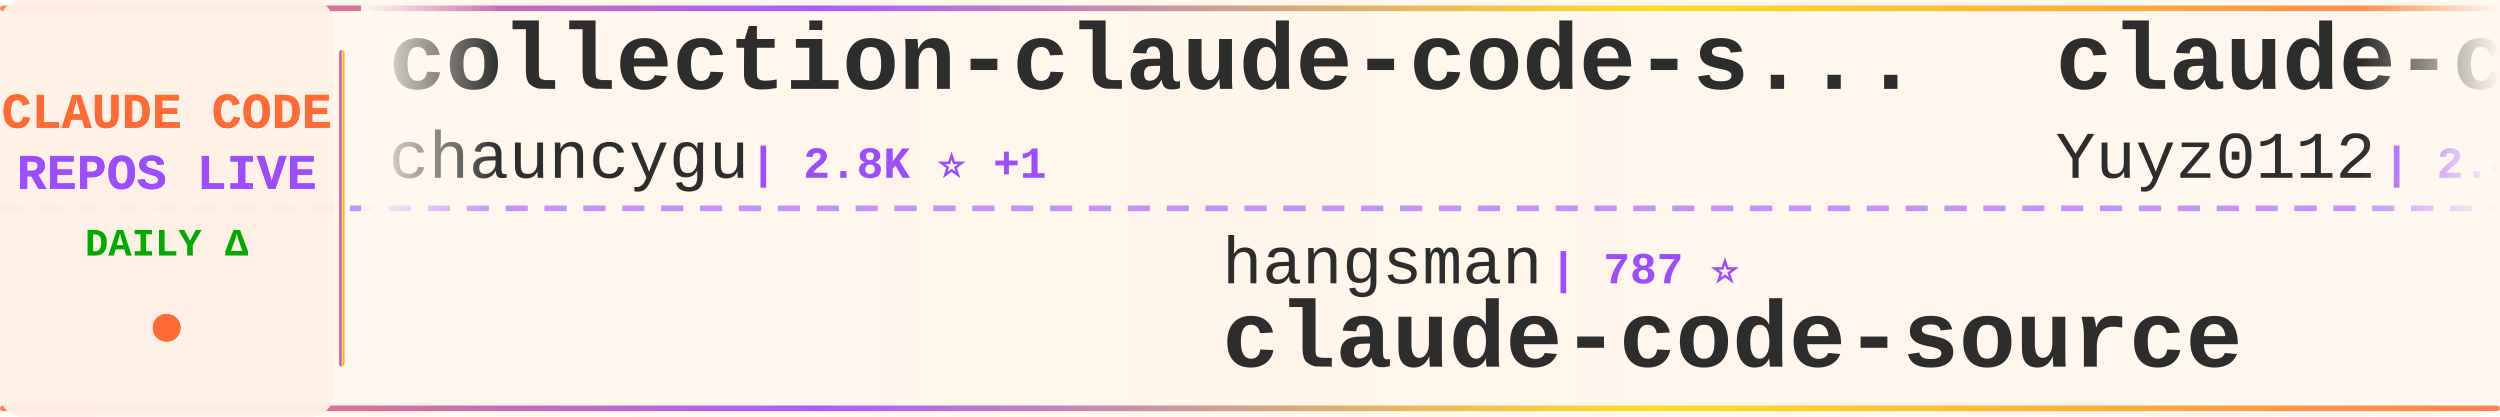
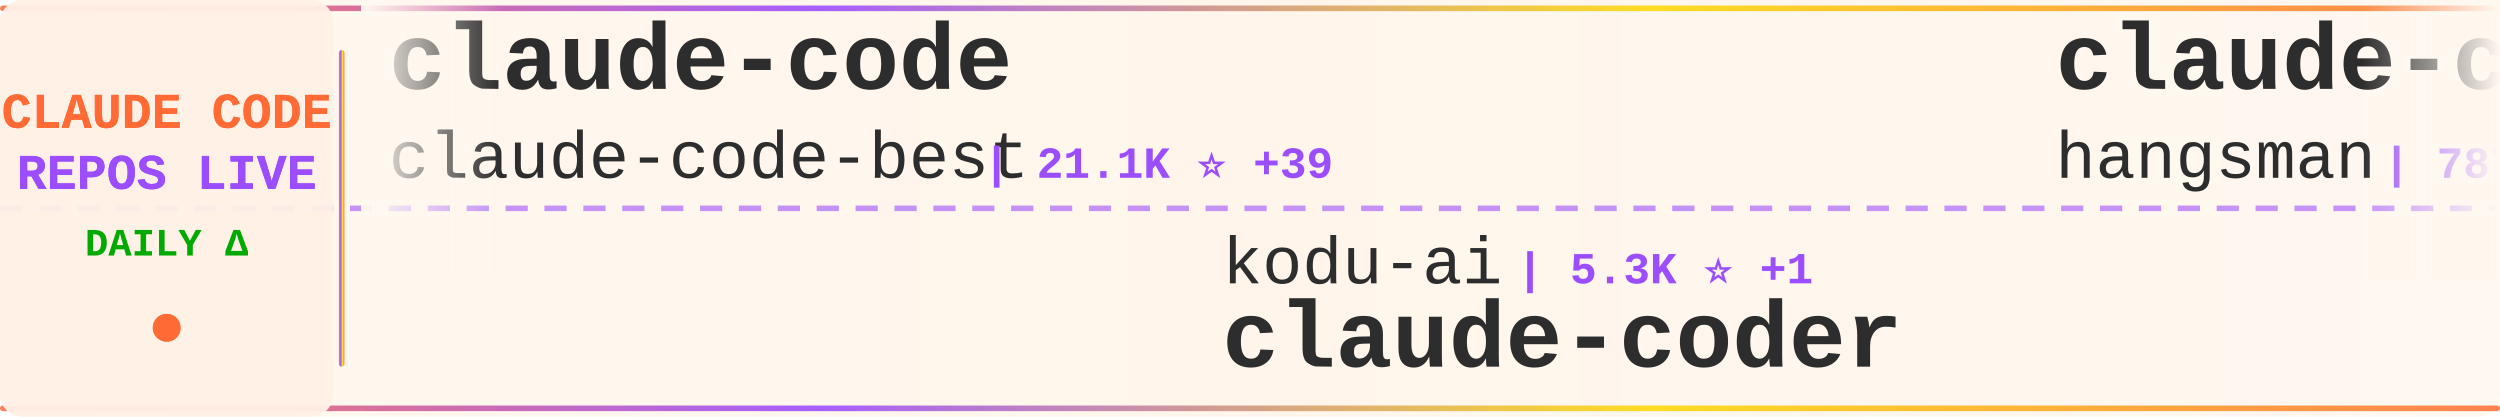
<svg xmlns="http://www.w3.org/2000/svg" width="900" height="150">
  <defs>
    <linearGradient id="tickerBg" x1="0%" y1="0%" x2="100%" y2="0%">
      <stop offset="0%" style="stop-color:#fff8f0;stop-opacity:0.98" />
      <stop offset="50%" style="stop-color:#fff5eb;stop-opacity:1" />
      <stop offset="100%" style="stop-color:#fff8f0;stop-opacity:0.98" />
    </linearGradient>
    <linearGradient id="borderGrad" x1="0%" y1="0%" x2="100%" y2="0%">
      <stop offset="0%" style="stop-color:#FF6B35;stop-opacity:0.85">
        <animate attributeName="stop-opacity" values="0.85;1;0.85" dur="2s" repeatCount="indefinite" />
      </stop>
      <stop offset="33%" style="stop-color:#9C4EFF;stop-opacity:0.9">
        <animate attributeName="stop-opacity" values="0.9;1;0.9" dur="2.2s" repeatCount="indefinite" />
      </stop>
      <stop offset="66%" style="stop-color:#FFD700;stop-opacity:0.85">
        <animate attributeName="stop-opacity" values="0.85;1;0.85" dur="1.8s" repeatCount="indefinite" />
      </stop>
      <stop offset="100%" style="stop-color:#FF6B35;stop-opacity:0.85">
        <animate attributeName="stop-opacity" values="0.85;1;0.85" dur="2s" repeatCount="indefinite" />
      </stop>
    </linearGradient>
    <filter id="textGlow">
      <feGaussianBlur stdDeviation="0.15" result="coloredBlur" />
      <feMerge>
        <feMergeNode in="coloredBlur" />
        <feMergeNode in="SourceGraphic" />
      </feMerge>
    </filter>
    <filter id="metricGlow">
      <feGaussianBlur stdDeviation="0.2" result="coloredBlur" />
      <feMerge>
        <feMergeNode in="coloredBlur" />
        <feMergeNode in="SourceGraphic" />
      </feMerge>
    </filter>
    <linearGradient id="leftFade" x1="0%" y1="0%" x2="100%" y2="0%">
      <stop offset="0%" style="stop-color:#fff8f0;stop-opacity:1" />
      <stop offset="100%" style="stop-color:#fff8f0;stop-opacity:0" />
    </linearGradient>
    <linearGradient id="rightFade" x1="0%" y1="0%" x2="100%" y2="0%">
      <stop offset="0%" style="stop-color:#fff8f0;stop-opacity:0" />
      <stop offset="100%" style="stop-color:#fff8f0;stop-opacity:1" />
    </linearGradient>
  </defs>
  <rect width="900" height="150" fill="url(#tickerBg)" rx="8" />
  <rect x="0" y="2" width="900" height="2" fill="url(#borderGrad)" rx="1" />
  <rect x="0" y="146" width="900" height="2" fill="url(#borderGrad)" rx="1" />
  <line x1="0" y1="75" x2="900" y2="75" stroke="#9C4EFF" stroke-width="2" stroke-dasharray="8 6" opacity="0.6" />
  <rect x="0" y="0" width="120" height="150" fill="#fff0e6" opacity="0.95" rx="8" />
  <text x="60" y="46" font-family="'Courier New', monospace" font-size="18" font-weight="bold" fill="#FF6B35" text-anchor="middle" filter="url(#textGlow)">
    CLAUDE CODE
  </text>
  <text x="60" y="68" font-family="'Courier New', monospace" font-size="18" font-weight="bold" fill="#9C4EFF" text-anchor="middle" filter="url(#textGlow)">
    REPOS LIVE
  </text>
  <text x="60" y="92" font-family="'Courier New', monospace" font-size="14" font-weight="bold" fill="#00aa00" text-anchor="middle">
    DAILY Δ
  </text>
  <circle cx="60" cy="118" r="5" fill="#FF6B35" filter="url(#metricGlow)">
    <animate attributeName="r" values="4;6;4" dur="1.5s" repeatCount="indefinite" />
    <animate attributeName="opacity" values="0.6;1;0.6" dur="1.5s" repeatCount="indefinite" />
  </circle>
  <rect x="122" y="18" width="2" height="114" fill="url(#borderGrad)" rx="1" />
  <clipPath id="tickerClip">
    <rect x="130" y="0" width="770" height="150" />
  </clipPath>
  <g clip-path="url(#tickerClip)">
    <g id="tickerItems">
      <animateTransform attributeName="transform" attributeType="XML" type="translate" from="0 0" to="-3000 0" dur="54s" repeatCount="indefinite" />
      <g transform="translate(0, 0)">
-         <text x="140" y="32" font-family="'Courier New', monospace" font-size="34" font-weight="bold" fill="#2d2d2d">collection-claude-code-s...</text>
-         <text x="140" y="64" font-family="'Courier New', monospace" font-size="24" font-weight="normal" fill="#2d2d2d" opacity="1.0">chauncygu</text>
-         <text x="270" y="64" font-family="'Courier New', monospace" font-size="16" font-weight="bold" fill="#9C4EFF"> | 2.8K ⭐ +1</text>
+         <text x="140" y="32" font-family="'Courier New', monospace" font-size="34" font-weight="bold" fill="#2d2d2d">claude-code</text>
+         <text x="140" y="64" font-family="'Courier New', monospace" font-size="24" font-weight="normal" fill="#2d2d2d" opacity="1.0">claude-code-best</text>
+         <text x="354" y="64" font-family="'Courier New', monospace" font-size="16" font-weight="bold" fill="#9C4EFF"> | 21.1K ⭐ +39</text>
      </g>
      <g transform="translate(300, 0)">
-         <text x="140" y="102" font-family="'Courier New', monospace" font-size="24" font-weight="normal" fill="#2d2d2d" opacity="1.0">hangsman</text>
-         <text x="258" y="102" font-family="'Courier New', monospace" font-size="16" font-weight="bold" fill="#9C4EFF"> | 787 ⭐</text>
-         <text x="140" y="132" font-family="'Courier New', monospace" font-size="34" font-weight="bold" fill="#2d2d2d">claude-code-source</text>
+         <text x="140" y="102" font-family="'Courier New', monospace" font-size="24" font-weight="normal" fill="#2d2d2d" opacity="1.0">kodu-ai</text>
+         <text x="246" y="102" font-family="'Courier New', monospace" font-size="16" font-weight="bold" fill="#9C4EFF"> | 5.3K ⭐ +1</text>
+         <text x="140" y="132" font-family="'Courier New', monospace" font-size="34" font-weight="bold" fill="#2d2d2d">claude-coder</text>
      </g>
      <g transform="translate(600, 0)">
-         <text x="140" y="32" font-family="'Courier New', monospace" font-size="34" font-weight="bold" fill="#2d2d2d">claude-code-reverse</text>
-         <text x="140" y="64" font-family="'Courier New', monospace" font-size="24" font-weight="normal" fill="#2d2d2d" opacity="1.0">Yuyz0112</text>
-         <text x="258" y="64" font-family="'Courier New', monospace" font-size="16" font-weight="bold" fill="#9C4EFF"> | 2.4K ⭐ +1</text>
+         <text x="140" y="32" font-family="'Courier New', monospace" font-size="34" font-weight="bold" fill="#2d2d2d">claude-code-source</text>
+         <text x="140" y="64" font-family="'Courier New', monospace" font-size="24" font-weight="normal" fill="#2d2d2d" opacity="1.0">hangsman</text>
+         <text x="258" y="64" font-family="'Courier New', monospace" font-size="16" font-weight="bold" fill="#9C4EFF"> | 787 ⭐</text>
      </g>
      <g transform="translate(900, 0)">
-         <text x="140" y="102" font-family="'Courier New', monospace" font-size="24" font-weight="normal" fill="#2d2d2d" opacity="1.0">yasasbanukaofficial</text>
-         <text x="390" y="102" font-family="'Courier New', monospace" font-size="16" font-weight="bold" fill="#9C4EFF"> | 3.7K ⭐ +9</text>
+         <text x="140" y="102" font-family="'Courier New', monospace" font-size="24" font-weight="normal" fill="#2d2d2d" opacity="1.0">Chachamaru127</text>
+         <text x="318" y="102" font-family="'Courier New', monospace" font-size="16" font-weight="bold" fill="#9C4EFF"> | 3.0K ⭐ +5</text>
+         <text x="140" y="132" font-family="'Courier New', monospace" font-size="34" font-weight="bold" fill="#2d2d2d">claude-code-harness</text>
+       </g>
+       <g transform="translate(1200, 0)">
+         <text x="140" y="32" font-family="'Courier New', monospace" font-size="34" font-weight="bold" fill="#2d2d2d">claude-code</text>
+         <text x="140" y="64" font-family="'Courier New', monospace" font-size="24" font-weight="normal" fill="#2d2d2d" opacity="1.0">anthropics</text>
+         <text x="282" y="64" font-family="'Courier New', monospace" font-size="16" font-weight="bold" fill="#9C4EFF"> | 137.6K ⭐ +123</text>
+       </g>
+       <g transform="translate(1500, 0)">
+         <text x="140" y="102" font-family="'Courier New', monospace" font-size="24" font-weight="normal" fill="#2d2d2d" opacity="1.0">chauncygu</text>
+         <text x="270" y="102" font-family="'Courier New', monospace" font-size="16" font-weight="bold" fill="#9C4EFF"> | 2.8K ⭐ +2</text>
+         <text x="140" y="132" font-family="'Courier New', monospace" font-size="34" font-weight="bold" fill="#2d2d2d">collection-claude-code-s...</text>
+       </g>
+       <g transform="translate(1800, 0)">
+         <text x="140" y="32" font-family="'Courier New', monospace" font-size="34" font-weight="bold" fill="#2d2d2d">claude-code-infrastructu...</text>
+         <text x="140" y="64" font-family="'Courier New', monospace" font-size="24" font-weight="normal" fill="#2d2d2d" opacity="1.0">diet103</text>
+         <text x="246" y="64" font-family="'Courier New', monospace" font-size="16" font-weight="bold" fill="#9C4EFF"> | 9.7K ⭐ +1</text>
+       </g>
+       <g transform="translate(2100, 0)">
+         <text x="140" y="102" font-family="'Courier New', monospace" font-size="24" font-weight="normal" fill="#2d2d2d" opacity="1.0">xorespesp</text>
+         <text x="270" y="102" font-family="'Courier New', monospace" font-size="16" font-weight="bold" fill="#9C4EFF"> | 230 ⭐</text>
        <text x="140" y="132" font-family="'Courier New', monospace" font-size="34" font-weight="bold" fill="#2d2d2d">claude-code</text>
      </g>
-       <g transform="translate(1200, 0)">
-         <text x="140" y="32" font-family="'Courier New', monospace" font-size="34" font-weight="bold" fill="#2d2d2d">CLIProxyAPI</text>
-         <text x="140" y="64" font-family="'Courier New', monospace" font-size="24" font-weight="normal" fill="#2d2d2d" opacity="1.0">router-for-me</text>
-         <text x="318" y="64" font-family="'Courier New', monospace" font-size="16" font-weight="bold" fill="#9C4EFF"> | 40.4K ⭐ +501</text>
-       </g>
-       <g transform="translate(1500, 0)">
-         <text x="140" y="102" font-family="'Courier New', monospace" font-size="24" font-weight="normal" fill="#2d2d2d" opacity="1.0">jqueryscript</text>
-         <text x="306" y="102" font-family="'Courier New', monospace" font-size="16" font-weight="bold" fill="#9C4EFF"> | 463 ⭐</text>
-         <text x="140" y="132" font-family="'Courier New', monospace" font-size="34" font-weight="bold" fill="#2d2d2d">awesome-claude-code</text>
-       </g>
-       <g transform="translate(1800, 0)">
-         <text x="140" y="32" font-family="'Courier New', monospace" font-size="34" font-weight="bold" fill="#2d2d2d">claude-code-spec-workflo...</text>
-         <text x="140" y="64" font-family="'Courier New', monospace" font-size="24" font-weight="normal" fill="#2d2d2d" opacity="1.0">Pimzino</text>
-         <text x="246" y="64" font-family="'Courier New', monospace" font-size="16" font-weight="bold" fill="#9C4EFF"> | 3.8K ⭐ +2</text>
-       </g>
-       <g transform="translate(2100, 0)">
-         <text x="140" y="102" font-family="'Courier New', monospace" font-size="24" font-weight="normal" fill="#2d2d2d" opacity="1.0">sugyan</text>
-         <text x="234" y="102" font-family="'Courier New', monospace" font-size="16" font-weight="bold" fill="#9C4EFF"> | 1.1K ⭐</text>
-         <text x="140" y="132" font-family="'Courier New', monospace" font-size="34" font-weight="bold" fill="#2d2d2d">claude-code-webui</text>
-       </g>
      <g transform="translate(2400, 0)">
-         <text x="140" y="32" font-family="'Courier New', monospace" font-size="34" font-weight="bold" fill="#2d2d2d">claude-code-video-toolki...</text>
-         <text x="140" y="64" font-family="'Courier New', monospace" font-size="24" font-weight="normal" fill="#2d2d2d" opacity="1.0">digitalsamba</text>
-         <text x="306" y="64" font-family="'Courier New', monospace" font-size="16" font-weight="bold" fill="#9C4EFF"> | 1.7K ⭐ +5</text>
+         <text x="140" y="32" font-family="'Courier New', monospace" font-size="34" font-weight="bold" fill="#2d2d2d">Claude-code</text>
+         <text x="140" y="64" font-family="'Courier New', monospace" font-size="24" font-weight="normal" fill="#2d2d2d" opacity="1.0">zstmfhy</text>
+         <text x="246" y="64" font-family="'Courier New', monospace" font-size="16" font-weight="bold" fill="#9C4EFF"> | 190 ⭐</text>
      </g>
      <g transform="translate(2700, 0)">
-         <text x="140" y="102" font-family="'Courier New', monospace" font-size="24" font-weight="normal" fill="#2d2d2d" opacity="1.0">oboard</text>
-         <text x="234" y="102" font-family="'Courier New', monospace" font-size="16" font-weight="bold" fill="#9C4EFF"> | 3.2K ⭐</text>
-         <text x="140" y="132" font-family="'Courier New', monospace" font-size="34" font-weight="bold" fill="#2d2d2d">claude-code-rev</text>
+         <text x="140" y="102" font-family="'Courier New', monospace" font-size="24" font-weight="normal" fill="#2d2d2d" opacity="1.0">ChrisWiles</text>
+         <text x="282" y="102" font-family="'Courier New', monospace" font-size="16" font-weight="bold" fill="#9C4EFF"> | 6.0K ⭐ +2</text>
+         <text x="140" y="132" font-family="'Courier New', monospace" font-size="34" font-weight="bold" fill="#2d2d2d">claude-code-showcase</text>
      </g>
      <g transform="translate(3000, 0)">
-         <text x="140" y="32" font-family="'Courier New', monospace" font-size="34" font-weight="bold" fill="#2d2d2d">collection-claude-code-s...</text>
-         <text x="140" y="64" font-family="'Courier New', monospace" font-size="24" font-weight="normal" fill="#2d2d2d" opacity="1.0">chauncygu</text>
-         <text x="270" y="64" font-family="'Courier New', monospace" font-size="16" font-weight="bold" fill="#9C4EFF"> | 2.8K ⭐ +1</text>
+         <text x="140" y="32" font-family="'Courier New', monospace" font-size="34" font-weight="bold" fill="#2d2d2d">claude-code</text>
+         <text x="140" y="64" font-family="'Courier New', monospace" font-size="24" font-weight="normal" fill="#2d2d2d" opacity="1.0">claude-code-best</text>
+         <text x="354" y="64" font-family="'Courier New', monospace" font-size="16" font-weight="bold" fill="#9C4EFF"> | 21.1K ⭐ +39</text>
      </g>
      <g transform="translate(3300, 0)">
-         <text x="140" y="102" font-family="'Courier New', monospace" font-size="24" font-weight="normal" fill="#2d2d2d" opacity="1.0">hangsman</text>
-         <text x="258" y="102" font-family="'Courier New', monospace" font-size="16" font-weight="bold" fill="#9C4EFF"> | 787 ⭐</text>
-         <text x="140" y="132" font-family="'Courier New', monospace" font-size="34" font-weight="bold" fill="#2d2d2d">claude-code-source</text>
+         <text x="140" y="102" font-family="'Courier New', monospace" font-size="24" font-weight="normal" fill="#2d2d2d" opacity="1.0">kodu-ai</text>
+         <text x="246" y="102" font-family="'Courier New', monospace" font-size="16" font-weight="bold" fill="#9C4EFF"> | 5.3K ⭐ +1</text>
+         <text x="140" y="132" font-family="'Courier New', monospace" font-size="34" font-weight="bold" fill="#2d2d2d">claude-coder</text>
      </g>
      <g transform="translate(3600, 0)">
-         <text x="140" y="32" font-family="'Courier New', monospace" font-size="34" font-weight="bold" fill="#2d2d2d">claude-code-reverse</text>
-         <text x="140" y="64" font-family="'Courier New', monospace" font-size="24" font-weight="normal" fill="#2d2d2d" opacity="1.0">Yuyz0112</text>
-         <text x="258" y="64" font-family="'Courier New', monospace" font-size="16" font-weight="bold" fill="#9C4EFF"> | 2.4K ⭐ +1</text>
+         <text x="140" y="32" font-family="'Courier New', monospace" font-size="34" font-weight="bold" fill="#2d2d2d">claude-code-source</text>
+         <text x="140" y="64" font-family="'Courier New', monospace" font-size="24" font-weight="normal" fill="#2d2d2d" opacity="1.0">hangsman</text>
+         <text x="258" y="64" font-family="'Courier New', monospace" font-size="16" font-weight="bold" fill="#9C4EFF"> | 787 ⭐</text>
      </g>
      <g transform="translate(3900, 0)">
-         <text x="140" y="102" font-family="'Courier New', monospace" font-size="24" font-weight="normal" fill="#2d2d2d" opacity="1.0">yasasbanukaofficial</text>
-         <text x="390" y="102" font-family="'Courier New', monospace" font-size="16" font-weight="bold" fill="#9C4EFF"> | 3.7K ⭐ +9</text>
-         <text x="140" y="132" font-family="'Courier New', monospace" font-size="34" font-weight="bold" fill="#2d2d2d">claude-code</text>
+         <text x="140" y="102" font-family="'Courier New', monospace" font-size="24" font-weight="normal" fill="#2d2d2d" opacity="1.0">Chachamaru127</text>
+         <text x="318" y="102" font-family="'Courier New', monospace" font-size="16" font-weight="bold" fill="#9C4EFF"> | 3.0K ⭐ +5</text>
+         <text x="140" y="132" font-family="'Courier New', monospace" font-size="34" font-weight="bold" fill="#2d2d2d">claude-code-harness</text>
      </g>
    </g>
  </g>
  <rect x="130" y="0" width="50" height="100" fill="url(#leftFade)" />
  <rect x="850" y="0" width="50" height="100" fill="url(#rightFade)" />
</svg>
